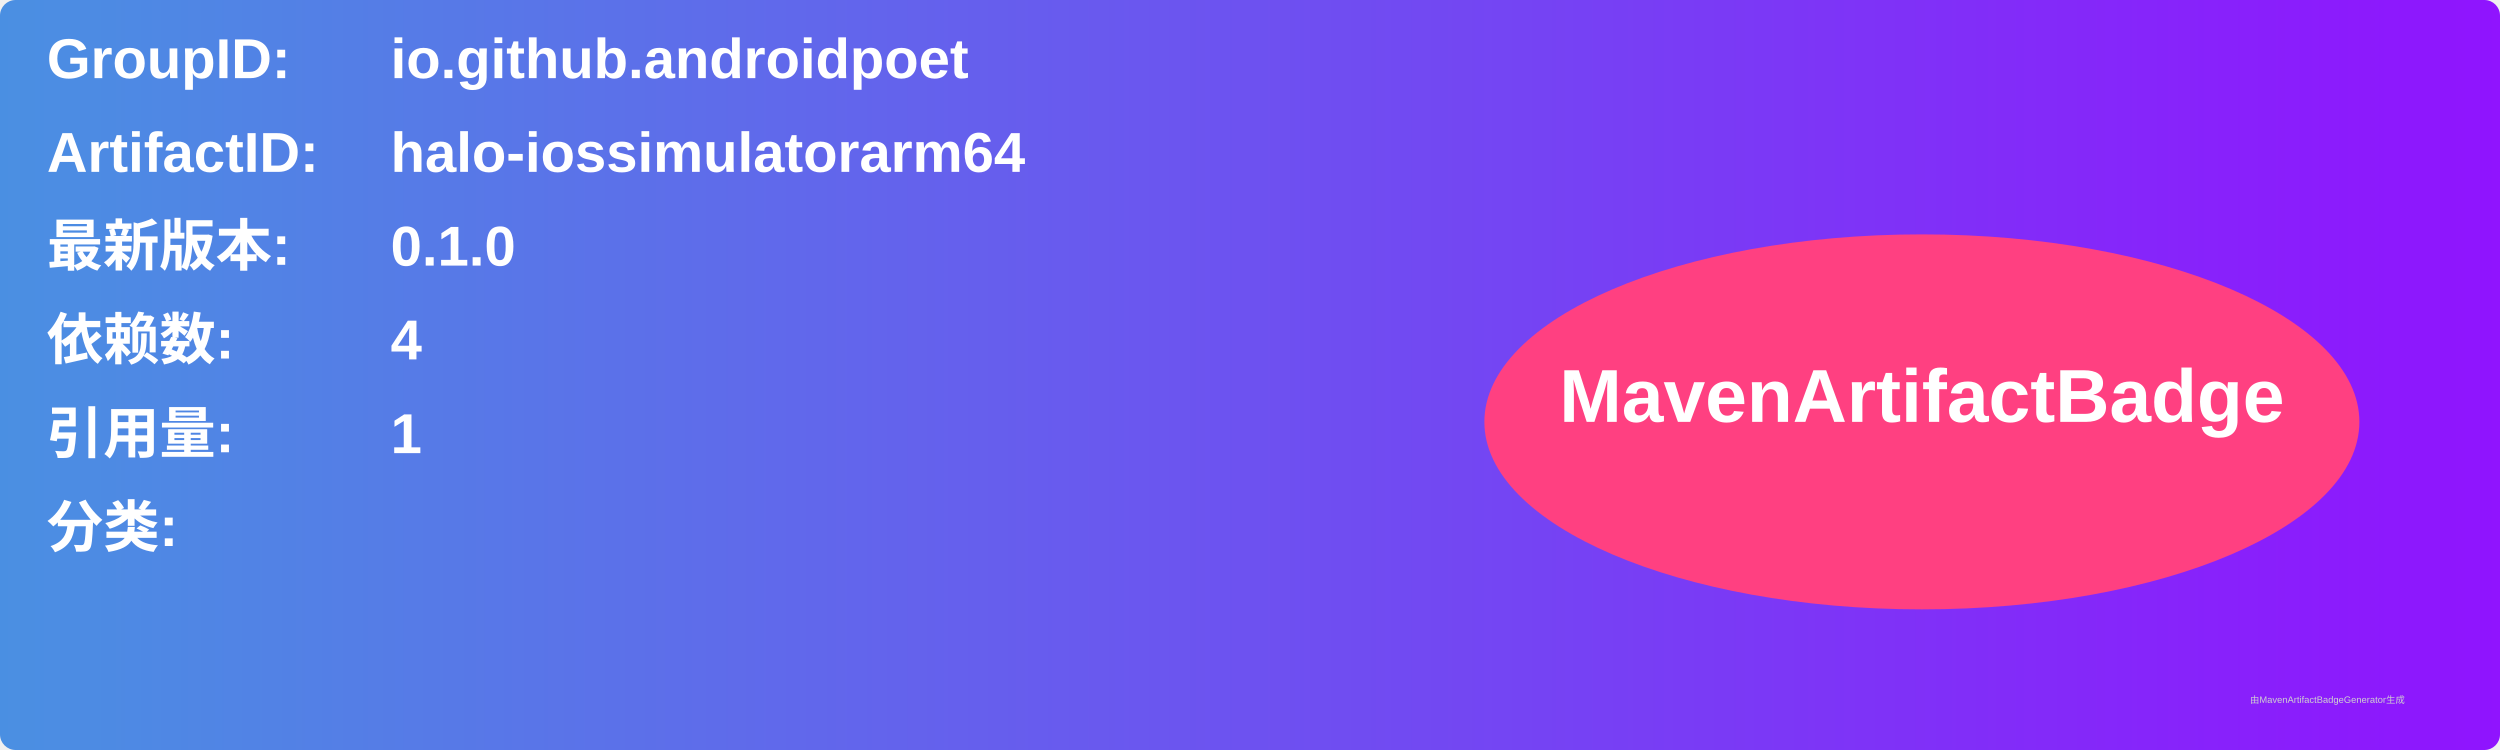
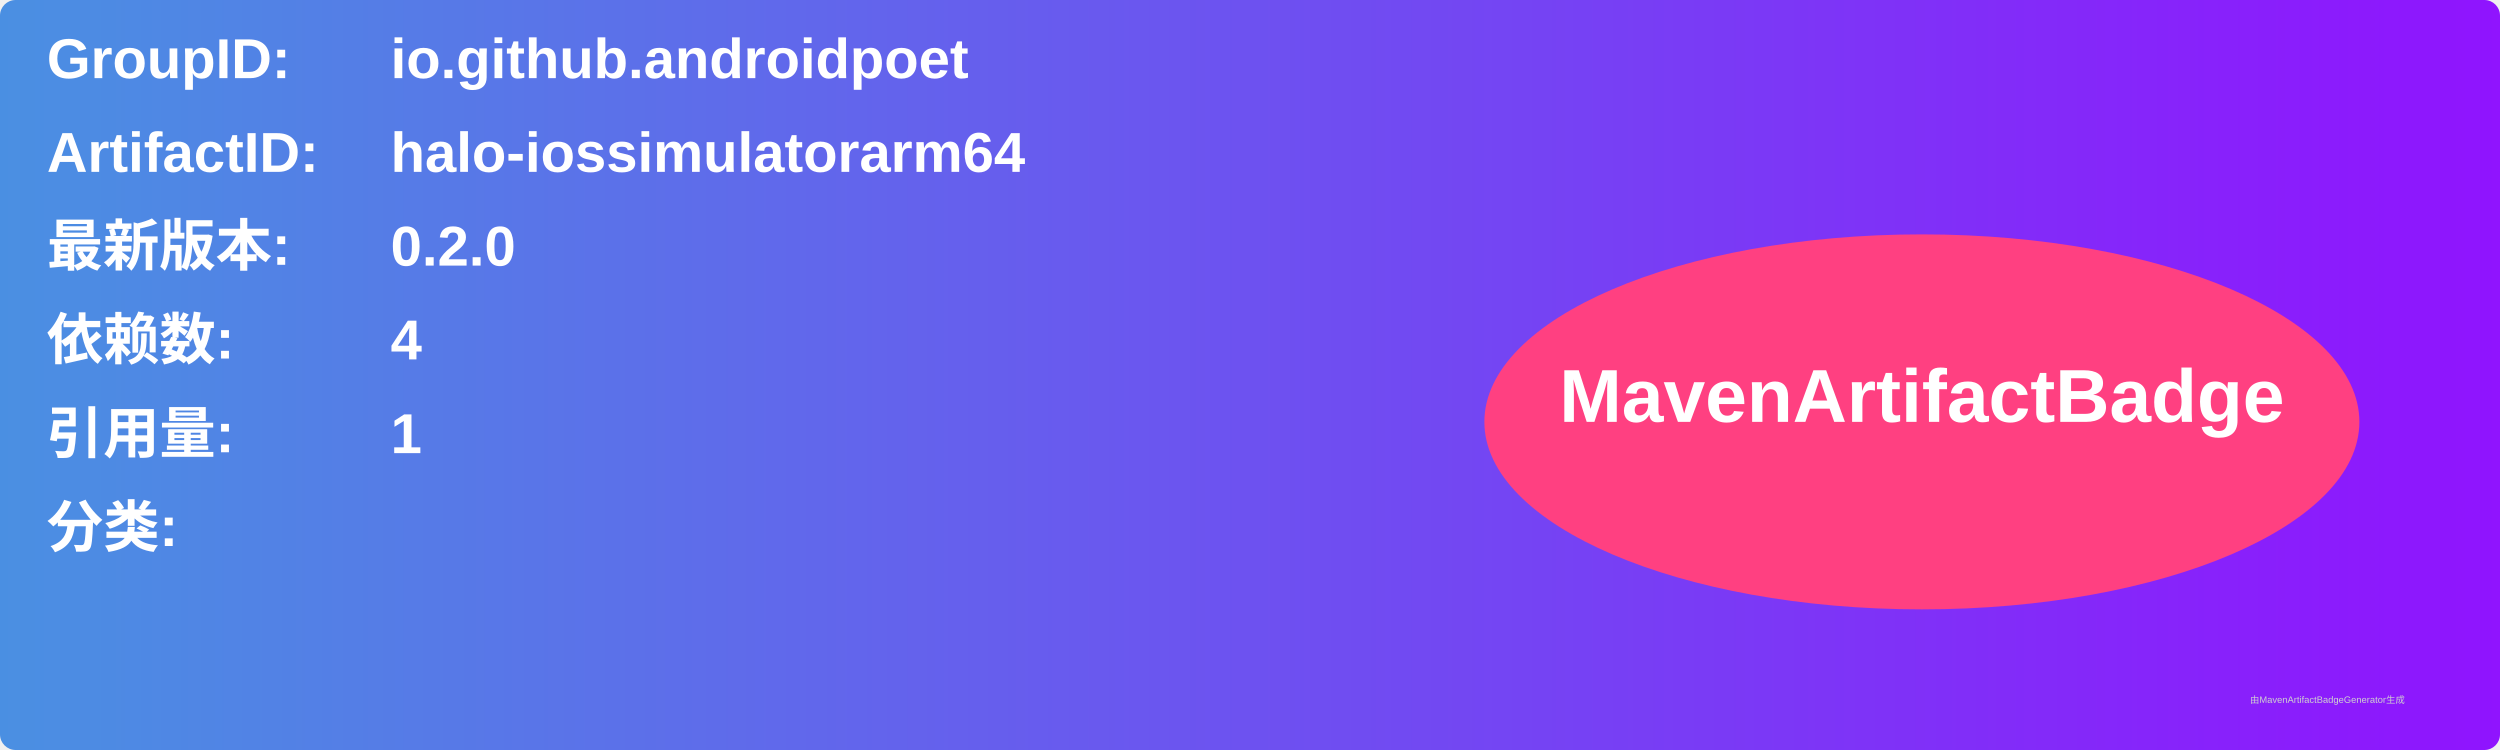
<svg xmlns="http://www.w3.org/2000/svg" width="800" height="240" viewBox="0 0 800 240">
  <linearGradient id="grad" x1="0%" y1="0%" x2="100%" y2="0%">
    <stop offset="0%" stop-color="#4a90e2" />
    <stop offset="100%" stop-color="#9013fe" />
  </linearGradient>
  <rect width="100%" height="100%" rx="5" ry="5" fill="url(#grad)" />
  <g transform="translate(15, 15)">
    <text x="0" y="10" font-family="Arial" font-size="18" fill="white" font-weight="bold" width="260">GroupID:</text>
    <text x="110" y="10" font-family="Arial" font-size="18" fill="white" font-weight="bold" width="460">io.github.androidpoet</text>
    <text x="0" y="40" font-family="Arial" font-size="18" fill="white" font-weight="bold" width="260">ArtifactID:</text>
    <text x="110" y="40" font-family="Arial" font-size="18" fill="white" font-weight="bold" width="460">halo-iossimulatorarm64</text>
    <text x="0" y="70" font-family="Arial" font-size="18" fill="white" font-weight="bold">最新版本:</text>
    <text x="110" y="70" font-family="Arial" font-size="18" fill="white" font-weight="bold">
-       <tspan font-weight="bold">0.1.0</tspan>
+       <tspan font-weight="bold">0.2.0</tspan>
    </text>
    <text x="0" y="100" font-family="Arial" font-size="18" fill="white" font-weight="bold">依赖数: </text>
    <text x="110" y="100" font-family="Arial" font-size="18" fill="white">
      <tspan font-weight="bold">4</tspan>
    </text>
    <text x="0" y="130" font-family="Arial" font-size="18" fill="white" font-weight="bold">引用量: </text>
    <text x="110" y="130" font-family="Arial" font-size="18" fill="white">
      <tspan font-weight="bold">1</tspan>
    </text>
    <text x="0" y="160" font-family="Arial" font-size="18" fill="white" font-weight="bold">分类:</text>
    <text x="10" y="190" font-family="Arial" font-size="10" fill="white">
      <tspan font-weight="bold" />
    </text>
    <ellipse cx="600" cy="120" rx="140" ry="60" fill="#ff4081" />
    <text x="600" y="120" text-anchor="middle" font-family="Arial" font-size="24" fill="white" font-weight="bold">MavenArtifactBadge</text>
  </g>
  <text x="720" y="225" font-family="Arial" font-size="3" fill="#d0d0d0">由MavenArtifactBadgeGenerator生成</text>
</svg>
